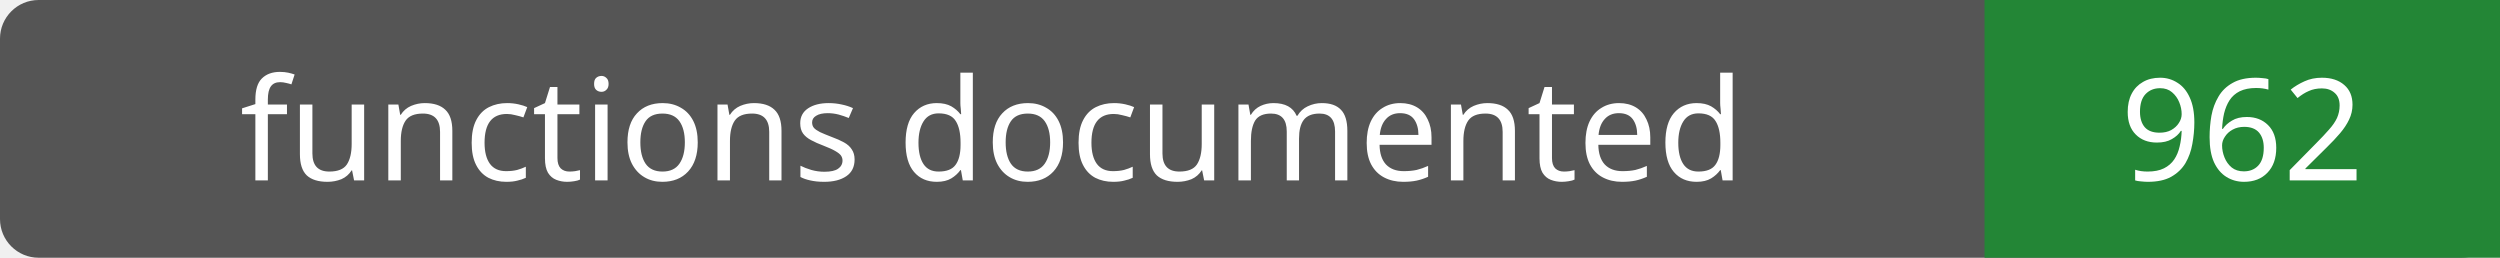
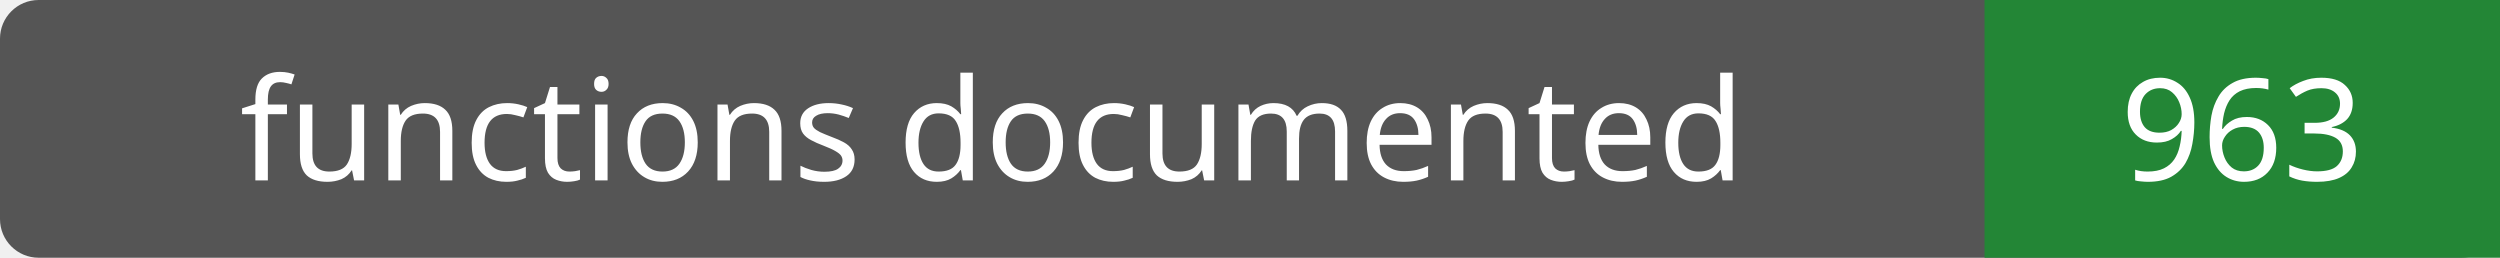
- <svg xmlns="http://www.w3.org/2000/svg" width="194" height="20" role="img" aria-label="functions documented: 962">
+ <svg xmlns="http://www.w3.org/2000/svg" width="194" height="20" role="img" aria-label="functions documented: 963">
  <rect width="194" height="20" rx="3" fill="#555" />
  <path fill="#238636" d="M154 0h40v20H154z" />
  <g fill="#fff" text-anchor="middle" font-family="Verdana,sans-serif" font-size="11">
    <text x="77.0" y="14">functions documented</text>
-     <text x="174.0" y="14">962</text>
+     <text x="174.0" y="14">963</text>
  </g>
</svg>
